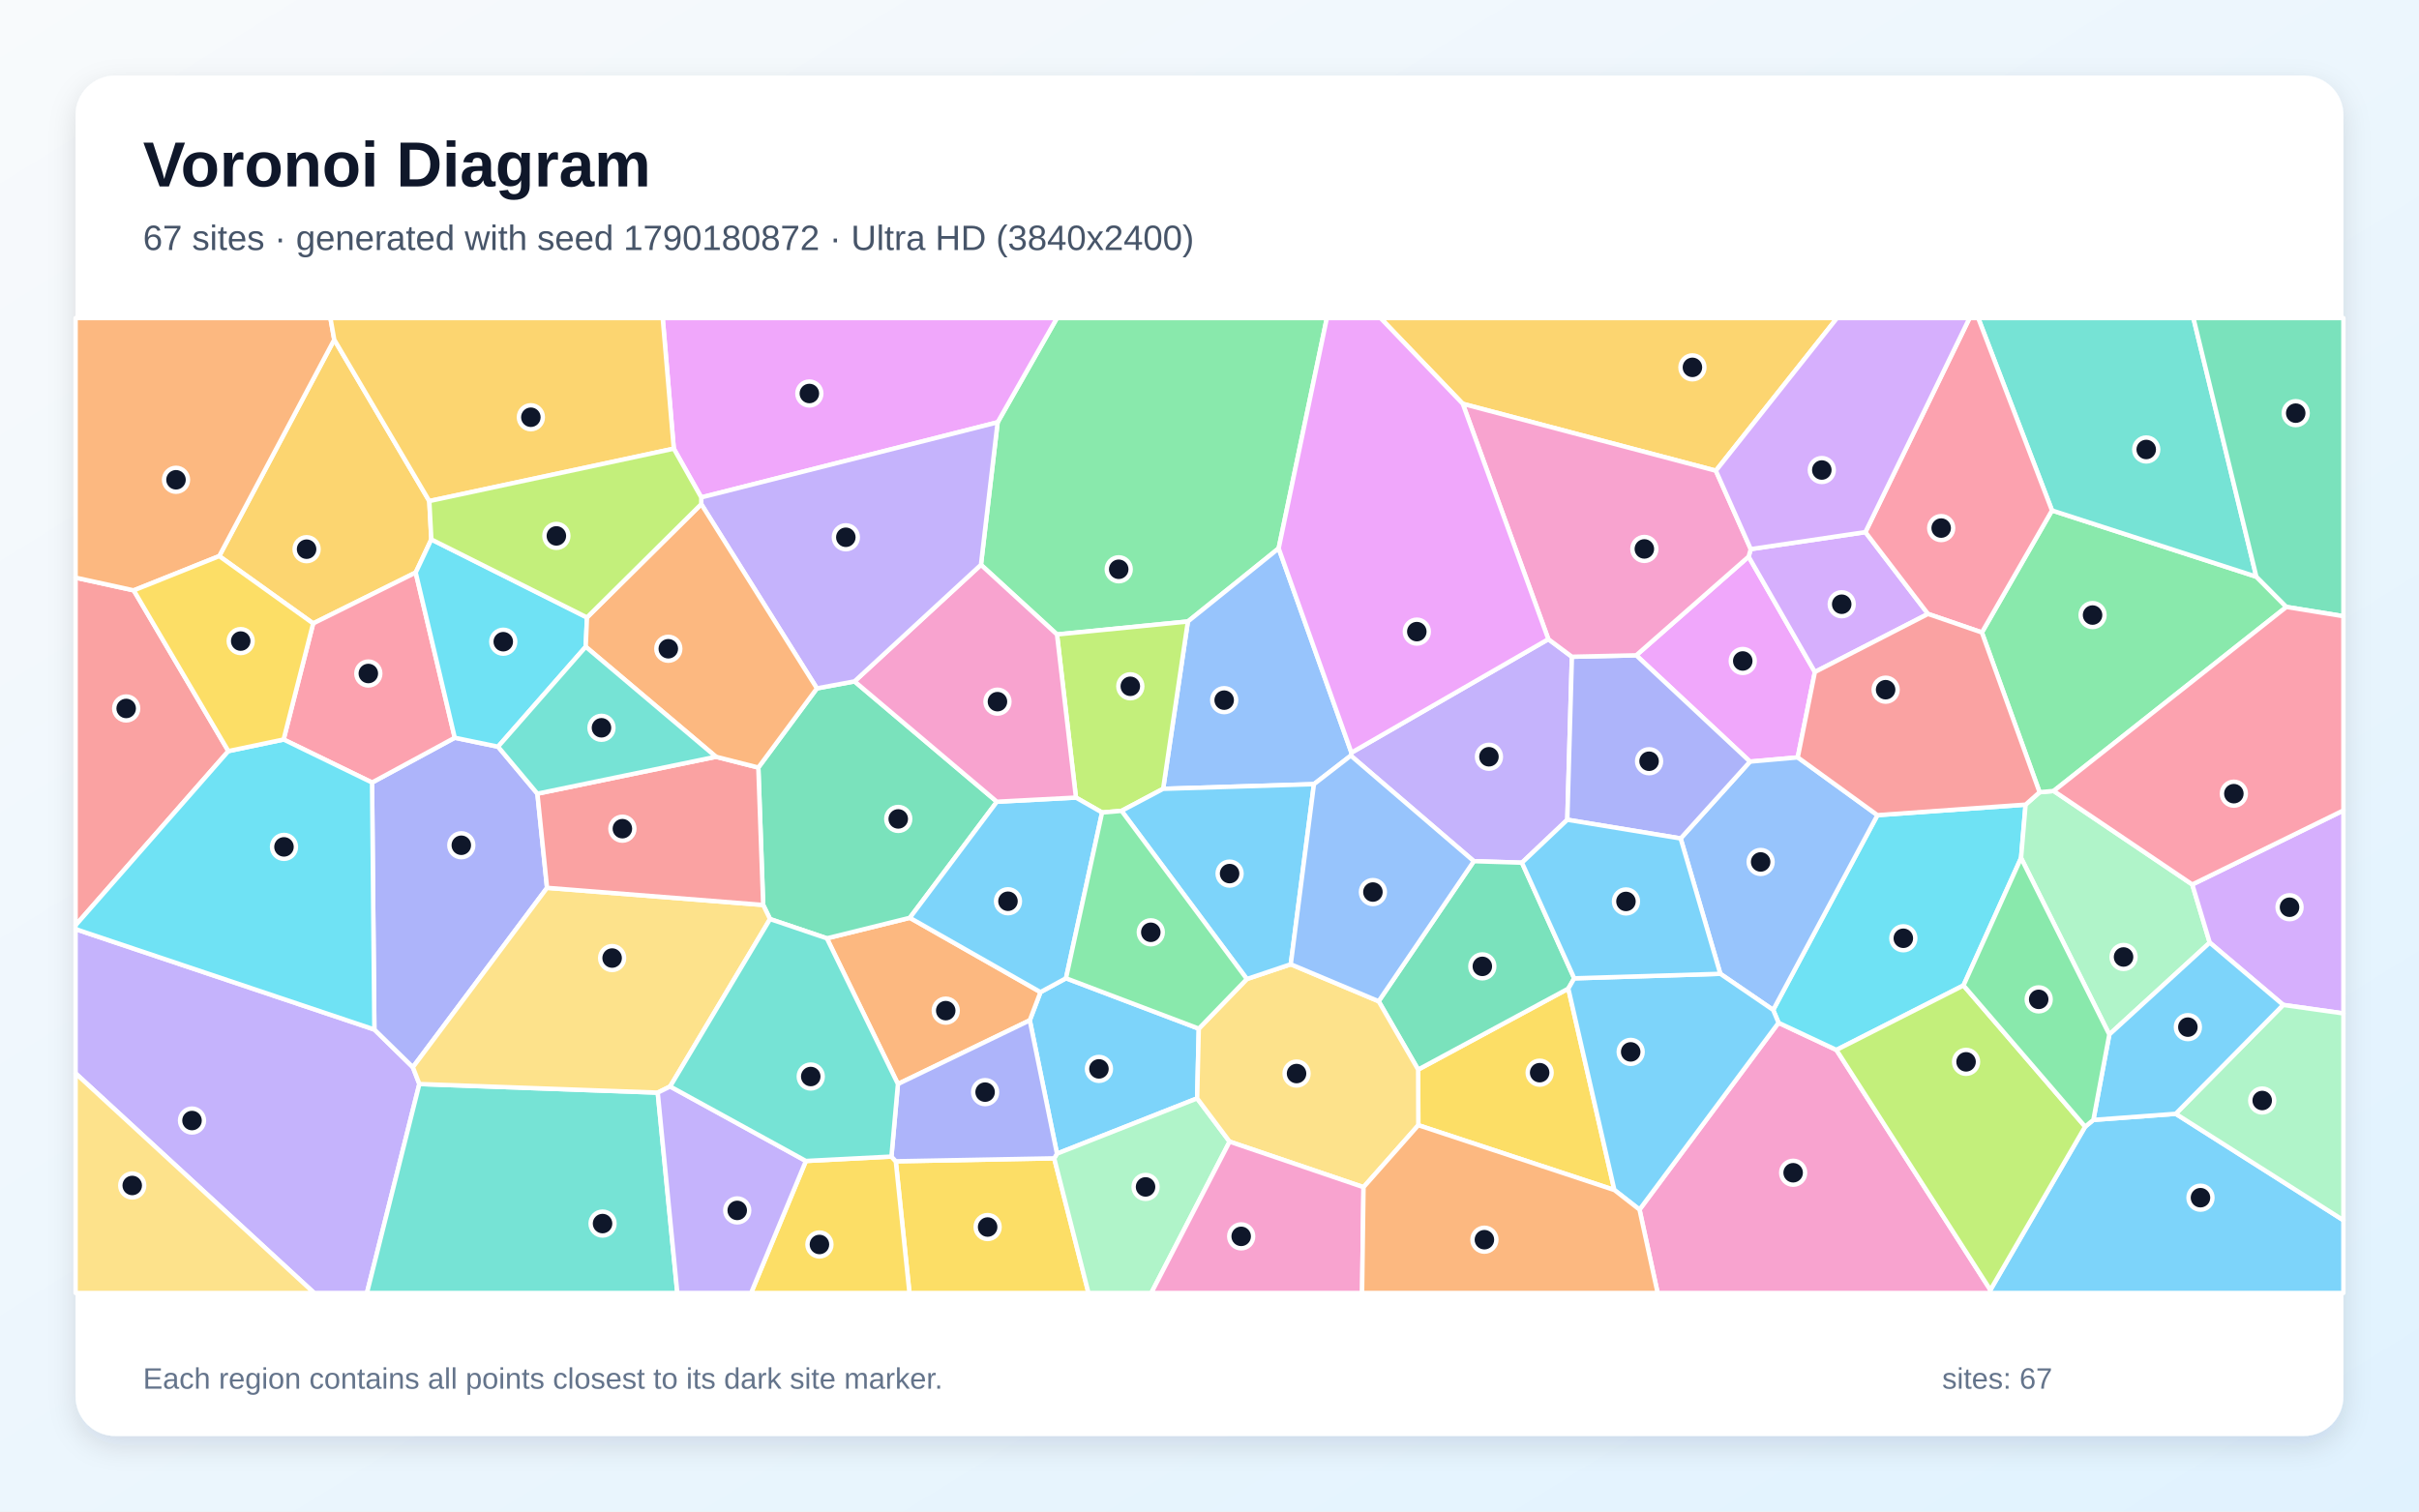
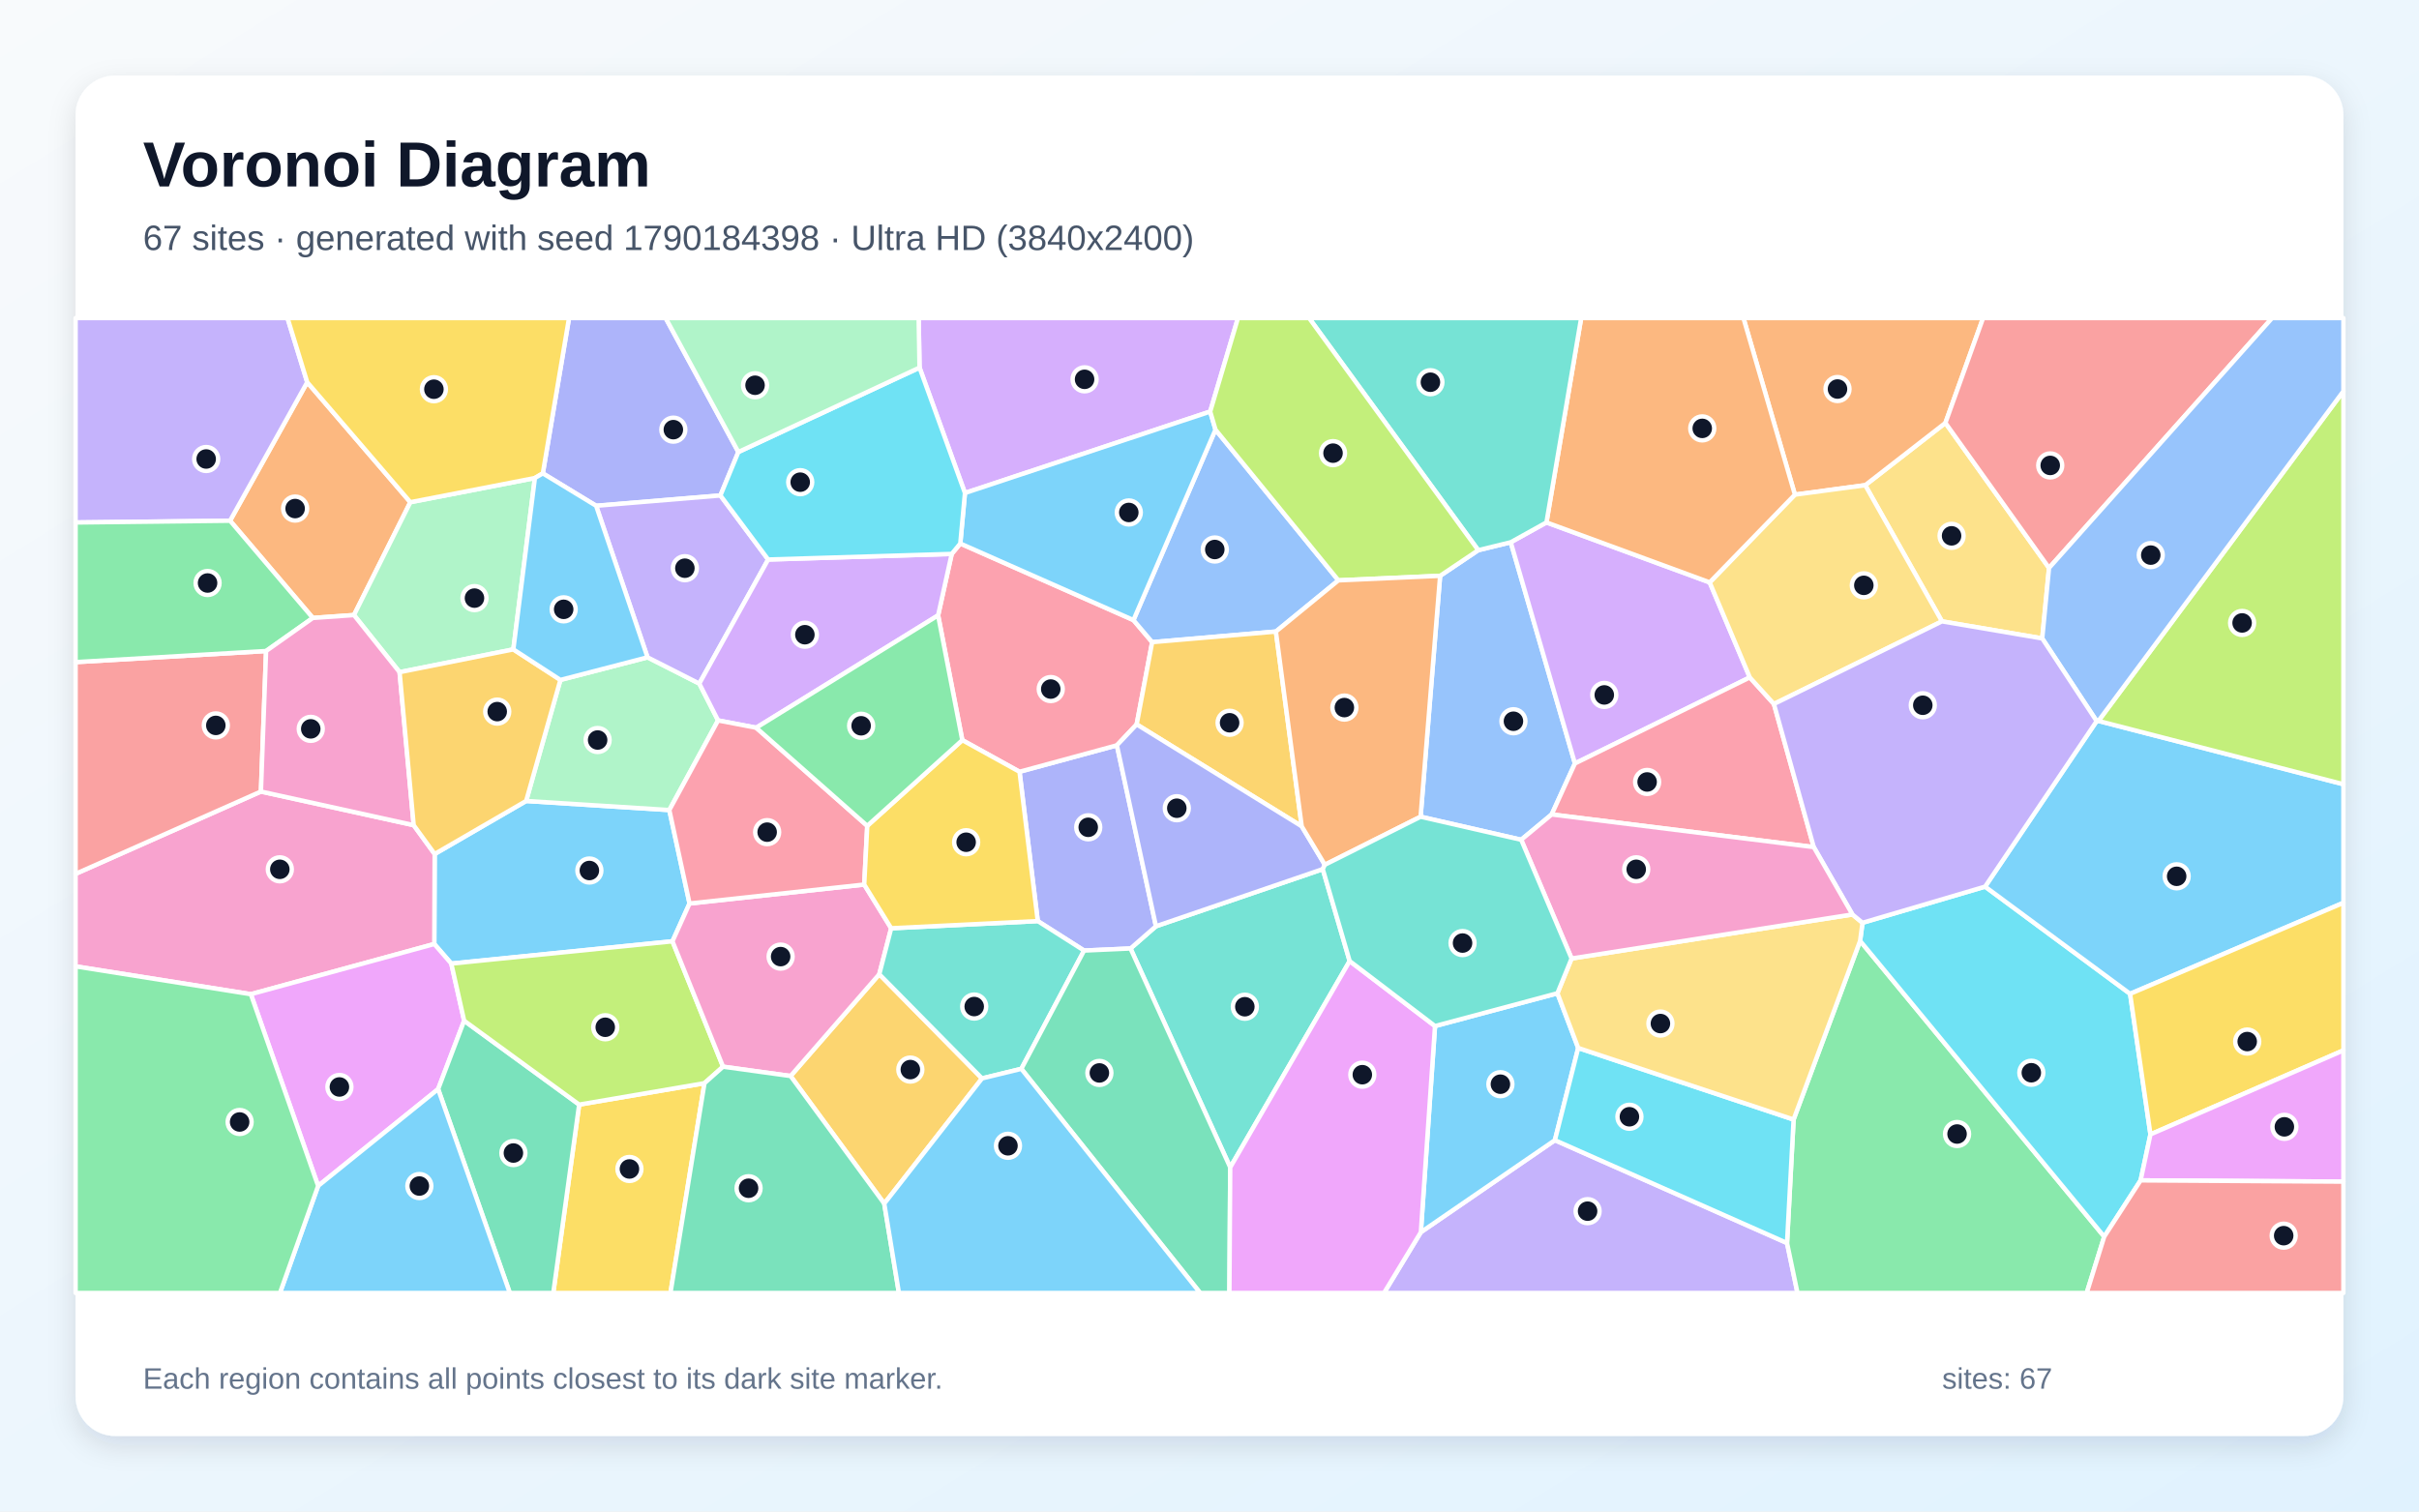
<svg xmlns="http://www.w3.org/2000/svg" width="3840" height="2400" viewBox="0 0 3840 2400" role="img" aria-labelledby="title description">
  <defs>
    <linearGradient id="background" x1="0" y1="0" x2="1" y2="1">
      <stop stop-color="#F8FAFC" />
      <stop offset="1" stop-color="#E0F2FE" />
    </linearGradient>
    <filter id="shadow" x="-5%" y="-5%" width="110%" height="110%">
      <feDropShadow dx="0" dy="15" stdDeviation="22" flood-color="#0F172A" flood-opacity=".12" />
    </filter>
  </defs>
  <rect width="3840" height="2400" fill="url(#background)" />
  <rect x="120" y="120" width="3600" height="2160" rx="63" fill="#FFFFFF" filter="url(#shadow)" />
  <g font-family="Arial, sans-serif">
    <text x="227" y="296" font-size="101" font-weight="700" fill="#0F172A">Voronoi Diagram</text>
-     <text x="227" y="397" font-size="56" fill="#475569">67 sites · generated with seed 1790180872 · Ultra HD (3840x2400)</text>
+     <text x="227" y="397" font-size="56" fill="#475569">67 sites · generated with seed 1790184398 · Ultra HD (3840x2400)</text>
  </g>
  <g stroke="#FFFFFF" stroke-width="7" stroke-linejoin="round">
-     <polygon points="1903.0,1633.3 1900.4,1744.0 1677.9,1831.8 1634.7,1620.1 1651.7,1575.3 1692.2,1553.3" fill="#38BDF8" fill-opacity="0.65" />
-     <polygon points="120.0,1704.3 120.0,1475.3 594.3,1634.7 655.4,1694.5 665.7,1721.2 582.5,2053.0 498.7,2053.0" fill="#A78BFA" fill-opacity="0.65" />
-     <polygon points="2602.6,1920.6 2823.3,1624.0 2915.2,1667.1 3159.6,2048.2 3159.3,2053.0 2631.4,2053.0" fill="#F472B6" fill-opacity="0.65" />
-     <polygon points="1425.4,1721.2 1312.6,1489.9 1444.3,1457.3 1651.7,1575.3 1634.7,1620.1" fill="#FB923C" fill-opacity="0.65" />
-     <polygon points="1422.0,1843.9 1673.5,1839.2 1727.9,2053.0 1443.7,2053.0" fill="#FACC15" fill-opacity="0.65" />
-     <polygon points="2029.8,870.7 1885.7,986.8 1677.9,1007.4 1557.2,896.8 1583.7,670.5 1677.8,505.0 2106.3,505.0" fill="#4ADE80" fill-opacity="0.65" />
-     <polygon points="665.7,1721.2 1044.1,1734.9 1075.2,2053.0 582.5,2053.0" fill="#2DD4BF" fill-opacity="0.65" />
-     <polygon points="2145.3,1195.1 2144.3,1199.8 2085.8,1245.1 1846.4,1252.5 1885.7,986.8 2029.8,870.7" fill="#60A5FA" fill-opacity="0.65" />
-     <polygon points="2775.8,883.8 2881.0,1067.0 2853.8,1202.6 2778.0,1209.3 2597.4,1040.5" fill="#E879F9" fill-opacity="0.65" />
-     <polygon points="1203.8,1218.7 1296.8,1093.0 1356.5,1081.9 1582.5,1273.0 1444.3,1457.3 1312.6,1489.9 1222.4,1459.3 1211.5,1436.9" fill="#34D399" fill-opacity="0.65" />
-     <polygon points="212.3,937.4 362.5,1192.6 120.0,1469.1 120.0,917.2" fill="#F87171" fill-opacity="0.65" />
-     <polygon points="590.6,1242.5 721.9,1171.4 790.6,1185.6 853.1,1260.2 868.4,1409.7 655.4,1694.5 594.3,1634.7" fill="#818CF8" fill-opacity="0.65" />
-     <polygon points="681.5,795.6 684.7,856.5 659.9,909.1 497.1,989.9 348.0,883.0 530.6,539.3" fill="#FBBF24" fill-opacity="0.65" />
-     <polygon points="1780.4,1287.5 1749.5,1290.1 1708.0,1266.4 1677.9,1007.4 1885.7,986.8 1846.4,1252.5" fill="#A3E635" fill-opacity="0.65" />
-     <polygon points="2779.2,871.9 2961.2,844.9 3060.6,974.8 2881.0,1067.0 2775.8,883.8" fill="#C084FC" fill-opacity="0.65" />
-     <polygon points="497.1,989.9 659.9,909.1 721.9,1171.4 590.6,1242.5 450.2,1174.2" fill="#FB7185" fill-opacity="0.65" />
-     <polygon points="3215.5,1277.6 3208.3,1362.3 3116.9,1564.7 2915.2,1667.1 2823.3,1624.0 2814.8,1603.6 2980.3,1294.3" fill="#22D3EE" fill-opacity="0.65" />
-     <polygon points="3480.1,1404.4 3507.8,1496.7 3348.4,1642.6 3208.3,1362.3 3215.5,1277.6 3237.7,1257.9 3260.1,1255.9" fill="#86EFAC" fill-opacity="0.65" />
-     <polygon points="1063.8,1725.1 1044.1,1734.9 665.7,1721.2 655.4,1694.5 868.4,1409.7 1211.5,1436.9 1222.4,1459.3" fill="#FCD34D" fill-opacity="0.65" />
-     <polygon points="1444.3,1457.3 1582.5,1273.0 1708.0,1266.4 1749.5,1290.1 1692.2,1553.3 1651.7,1575.3" fill="#38BDF8" fill-opacity="0.65" />
-     <polygon points="3159.6,2048.2 3310.0,1788.9 3323.1,1778.2 3453.8,1768.5 3720.0,1937.5 3720.0,2053.0 3159.3,2053.0" fill="#38BDF8" fill-opacity="0.65" />
-     <polygon points="2457.9,1014.9 2495.3,1042.8 2488.0,1301.6 2416.0,1369.8 2339.6,1367.4 2144.3,1199.8 2145.3,1195.1" fill="#A78BFA" fill-opacity="0.65" />
-     <polygon points="1557.2,896.8 1677.9,1007.4 1708.0,1266.4 1582.5,1273.0 1356.5,1081.9" fill="#F472B6" fill-opacity="0.65" />
-     <polygon points="530.6,539.3 348.0,883.0 212.3,937.4 120.0,917.2 120.0,505.0 524.5,505.0" fill="#FB923C" fill-opacity="0.65" />
-     <polygon points="2251.5,1786.6 2251.2,1698.3 2489.6,1569.7 2562.7,1889.5" fill="#FACC15" fill-opacity="0.65" />
-     <polygon points="3629.5,963.7 3260.1,1255.9 3237.7,1257.9 3146.1,1004.2 3257.4,810.5 3581.8,915.7" fill="#4ADE80" fill-opacity="0.65" />
-     <polygon points="3581.8,915.7 3257.4,810.5 3140.3,505.0 3481.9,505.0" fill="#2DD4BF" fill-opacity="0.65" />
-     <polygon points="2980.3,1294.3 2814.8,1603.6 2730.9,1546.2 2667.9,1331.3 2778.0,1209.3 2853.8,1202.6" fill="#60A5FA" fill-opacity="0.65" />
-     <polygon points="1583.7,670.5 1113.2,789.8 1069.6,712.4 1052.0,505.0 1677.8,505.0" fill="#E879F9" fill-opacity="0.65" />
-     <polygon points="2499.0,1553.4 2489.6,1569.7 2251.2,1698.3 2188.5,1589.8 2339.6,1367.4 2416.0,1369.8" fill="#34D399" fill-opacity="0.65" />
-     <polygon points="1136.5,1201.6 1203.8,1218.7 1211.5,1436.9 868.4,1409.7 853.1,1260.2" fill="#F87171" fill-opacity="0.65" />
-     <polygon points="2667.9,1331.3 2488.0,1301.6 2495.3,1042.8 2597.4,1040.5 2778.0,1209.3" fill="#818CF8" fill-opacity="0.65" />
-     <polygon points="2723.8,747.4 2322.1,641.2 2191.5,505.0 2916.1,505.0" fill="#FBBF24" fill-opacity="0.65" />
-     <polygon points="3310.0,1788.9 3159.6,2048.2 2915.2,1667.1 3116.9,1564.7" fill="#A3E635" fill-opacity="0.65" />
-     <polygon points="3624.4,1595.6 3507.8,1496.7 3480.1,1404.4 3720.0,1286.8 3720.0,1609.1" fill="#C084FC" fill-opacity="0.65" />
-     <polygon points="3257.4,810.5 3146.1,1004.2 3060.6,974.8 2961.2,844.9 3126.5,505.0 3140.3,505.0" fill="#FB7185" fill-opacity="0.65" />
-     <polygon points="931.8,980.4 929.8,1026.9 790.6,1185.6 721.9,1171.4 659.9,909.1 684.7,856.5" fill="#22D3EE" fill-opacity="0.65" />
-     <polygon points="1673.5,1839.2 1677.9,1831.8 1900.4,1744.0 1951.9,1812.7 1827.6,2053.0 1727.9,2053.0" fill="#86EFAC" fill-opacity="0.65" />
-     <polygon points="2164.5,1885.0 1951.9,1812.7 1900.4,1744.0 1903.0,1633.3 1979.3,1554.5 2049.0,1531.1 2188.5,1589.8 2251.2,1698.3 2251.5,1786.6" fill="#FCD34D" fill-opacity="0.65" />
-     <polygon points="2562.7,1889.5 2489.6,1569.7 2499.0,1553.4 2730.9,1546.2 2814.8,1603.6 2823.3,1624.0 2602.6,1920.6" fill="#38BDF8" fill-opacity="0.65" />
-     <polygon points="1780.4,1287.5 1846.4,1252.5 2085.8,1245.1 2049.0,1531.1 1979.3,1554.5" fill="#38BDF8" fill-opacity="0.65" />
-     <polygon points="1113.2,800.5 1113.2,789.8 1583.7,670.5 1557.2,896.8 1356.5,1081.9 1296.8,1093.0" fill="#A78BFA" fill-opacity="0.65" />
-     <polygon points="2322.1,641.2 2723.8,747.4 2779.2,871.9 2775.8,883.8 2597.4,1040.5 2495.3,1042.8 2457.9,1014.9" fill="#F472B6" fill-opacity="0.65" />
-     <polygon points="929.8,1026.9 931.8,980.4 1113.2,800.5 1296.8,1093.0 1203.8,1218.7 1136.5,1201.6" fill="#FB923C" fill-opacity="0.65" />
-     <polygon points="1279.3,1843.4 1415.1,1836.4 1422.0,1843.9 1443.7,2053.0 1192.3,2053.0" fill="#FACC15" fill-opacity="0.65" />
-     <polygon points="1749.5,1290.1 1780.4,1287.5 1979.3,1554.5 1903.0,1633.3 1692.2,1553.3" fill="#4ADE80" fill-opacity="0.65" />
-     <polygon points="929.8,1026.9 1136.5,1201.6 853.1,1260.2 790.6,1185.6" fill="#2DD4BF" fill-opacity="0.65" />
-     <polygon points="2339.6,1367.4 2188.5,1589.8 2049.0,1531.1 2085.8,1245.1 2144.3,1199.8" fill="#60A5FA" fill-opacity="0.65" />
-     <polygon points="2322.1,641.2 2457.9,1014.9 2145.3,1195.1 2029.8,870.7 2106.3,505.0 2191.5,505.0" fill="#E879F9" fill-opacity="0.65" />
-     <polygon points="3629.5,963.7 3581.8,915.7 3481.9,505.0 3720.0,505.0 3720.0,978.4" fill="#34D399" fill-opacity="0.65" />
-     <polygon points="3146.1,1004.2 3237.7,1257.9 3215.5,1277.6 2980.3,1294.3 2853.8,1202.6 2881.0,1067.0 3060.6,974.8" fill="#F87171" fill-opacity="0.65" />
-     <polygon points="1673.5,1839.2 1422.0,1843.9 1415.1,1836.4 1425.4,1721.2 1634.7,1620.1 1677.9,1831.8" fill="#818CF8" fill-opacity="0.65" />
-     <polygon points="1069.6,712.4 681.5,795.6 530.6,539.3 524.5,505.0 1052.0,505.0" fill="#FBBF24" fill-opacity="0.65" />
-     <polygon points="1069.6,712.4 1113.2,789.8 1113.2,800.5 931.8,980.4 684.7,856.5 681.5,795.6" fill="#A3E635" fill-opacity="0.65" />
-     <polygon points="2961.2,844.9 2779.2,871.9 2723.8,747.4 2916.1,505.0 3126.5,505.0" fill="#C084FC" fill-opacity="0.65" />
-     <polygon points="3480.1,1404.4 3260.1,1255.9 3629.5,963.7 3720.0,978.4 3720.0,1286.8" fill="#FB7185" fill-opacity="0.65" />
-     <polygon points="362.5,1192.6 450.2,1174.2 590.6,1242.5 594.3,1634.7 120.0,1475.3 120.0,1469.1" fill="#22D3EE" fill-opacity="0.65" />
-     <polygon points="3453.8,1768.5 3624.4,1595.6 3720.0,1609.1 3720.0,1937.5" fill="#86EFAC" fill-opacity="0.65" />
-     <polygon points="120.0,1704.3 498.7,2053.0 120.0,2053.0" fill="#FCD34D" fill-opacity="0.65" />
-     <polygon points="3453.8,1768.5 3323.1,1778.2 3348.4,1642.6 3507.8,1496.7 3624.4,1595.6" fill="#38BDF8" fill-opacity="0.65" />
-     <polygon points="2499.0,1553.4 2416.0,1369.8 2488.0,1301.6 2667.9,1331.3 2730.9,1546.2" fill="#38BDF8" fill-opacity="0.65" />
-     <polygon points="1044.1,1734.9 1063.8,1725.1 1279.3,1843.4 1192.3,2053.0 1075.2,2053.0" fill="#A78BFA" fill-opacity="0.65" />
-     <polygon points="1951.9,1812.7 2164.5,1885.0 2162.2,2053.0 1827.6,2053.0" fill="#F472B6" fill-opacity="0.65" />
-     <polygon points="2164.5,1885.0 2251.5,1786.6 2562.7,1889.5 2602.6,1920.6 2631.4,2053.0 2162.2,2053.0" fill="#FB923C" fill-opacity="0.65" />
-     <polygon points="348.0,883.0 497.1,989.9 450.2,1174.2 362.5,1192.6 212.3,937.4" fill="#FACC15" fill-opacity="0.65" />
-     <polygon points="3323.1,1778.2 3310.0,1788.9 3116.9,1564.7 3208.3,1362.3 3348.4,1642.6" fill="#4ADE80" fill-opacity="0.65" />
-     <polygon points="1415.1,1836.4 1279.3,1843.4 1063.8,1725.1 1222.4,1459.3 1312.6,1489.9 1425.4,1721.2" fill="#2DD4BF" fill-opacity="0.65" />
+     <polygon points="835.2,1271.8 1062.5,1286.2 1094.6,1434.6 1067.5,1494.6 716.4,1530.0 689.4,1498.9 690.0,1356.0" fill="#38BDF8" fill-opacity="0.65" />
+     <polygon points="2255.5,1956.5 2468.3,1810.4 2836.8,1973.7 2853.4,2053.0 2197.0,2053.0" fill="#A78BFA" fill-opacity="0.65" />
+     <polygon points="398.2,1578.6 120.0,1534.4 120.0,1387.5 414.2,1256.8 656.7,1310.2 690.0,1356.0 689.4,1498.9" fill="#F472B6" fill-opacity="0.65" />
+     <polygon points="651.4,797.4 561.9,976.6 496.6,981.2 365.2,826.8 487.7,606.9" fill="#FB923C" fill-opacity="0.65" />
+     <polygon points="919.4,1753.9 1118.3,1719.9 1064.3,2053.0 878.3,2053.0" fill="#FACC15" fill-opacity="0.65" />
+     <polygon points="2836.8,1973.7 2847.2,1777.6 2952.8,1493.9 3340.3,1963.6 3312.5,2053.0 2853.4,2053.0" fill="#4ADE80" fill-opacity="0.65" />
+     <polygon points="2142.5,1526.0 1952.9,1853.6 1794.6,1506.0 1835.0,1470.7 2099.8,1380.0" fill="#2DD4BF" fill-opacity="0.65" />
+     <polygon points="2255.1,1296.8 2286.1,914.3 2346.6,873.6 2398.2,861.0 2500.1,1212.2 2463.2,1293.2 2414.8,1333.4" fill="#60A5FA" fill-opacity="0.65" />
+     <polygon points="398.2,1578.6 689.4,1498.9 716.4,1530.0 736.8,1620.7 695.5,1729.3 505.0,1883.0" fill="#E879F9" fill-opacity="0.65" />
+     <polygon points="695.5,1729.3 736.8,1620.7 919.4,1753.9 878.3,2053.0 809.3,2053.0" fill="#34D399" fill-opacity="0.65" />
+     <polygon points="414.2,1256.8 120.0,1387.5 120.0,1051.3 422.4,1033.7" fill="#F87171" fill-opacity="0.65" />
+     <polygon points="1720.9,1509.3 1647.4,1462.5 1618.4,1225.4 1773.0,1183.4 1835.0,1470.7 1794.6,1506.0" fill="#818CF8" fill-opacity="0.65" />
+     <polygon points="1403.7,1911.1 1255.0,1708.5 1395.8,1546.9 1558.9,1712.3" fill="#FBBF24" fill-opacity="0.65" />
+     <polygon points="1147.8,1693.7 1118.3,1719.9 919.4,1753.9 736.8,1620.7 716.4,1530.0 1067.5,1494.6" fill="#A3E635" fill-opacity="0.65" />
+     <polygon points="1921.1,653.5 1531.8,782.8 1459.7,583.7 1458.3,505.0 1965.2,505.0" fill="#C084FC" fill-opacity="0.65" />
+     <polygon points="1527.6,1175.2 1489.2,977.1 1510.8,879.5 1524.4,863.0 1799.3,984.6 1829.0,1019.6 1804.4,1150.2 1773.0,1183.4 1618.4,1225.4" fill="#FB7185" fill-opacity="0.65" />
+     <polygon points="3398.1,1874.2 3340.3,1963.6 2952.8,1493.9 2956.6,1465.2 3151.2,1407.8 3381.4,1578.0 3413.7,1801.2" fill="#22D3EE" fill-opacity="0.65" />
+     <polygon points="889.6,1079.6 1027.9,1043.7 1110.1,1085.4 1139.9,1143.9 1062.5,1286.2 835.2,1271.8" fill="#86EFAC" fill-opacity="0.65" />
+     <polygon points="3252.7,901.8 3241.9,1013.7 3082.7,986.6 2960.9,770.4 3088.2,671.5" fill="#FCD34D" fill-opacity="0.65" />
+     <polygon points="2278.0,1629.2 2472.3,1577.1 2505.3,1664.0 2468.3,1810.4 2255.5,1956.5" fill="#38BDF8" fill-opacity="0.65" />
+     <polygon points="3381.4,1578.0 3151.2,1407.8 3328.3,1145.0 3331.1,1144.7 3720.0,1245.2 3720.0,1433.5" fill="#38BDF8" fill-opacity="0.65" />
+     <polygon points="487.7,606.9 365.2,826.8 120.0,829.6 120.0,505.0 456.4,505.0" fill="#A78BFA" fill-opacity="0.65" />
+     <polygon points="1371.9,1404.5 1414.7,1473.9 1395.8,1546.9 1255.0,1708.5 1147.8,1693.7 1067.5,1494.6 1094.6,1434.6" fill="#F472B6" fill-opacity="0.65" />
+     <polygon points="3088.2,671.5 2960.9,770.4 2849.3,785.4 2767.6,505.0 3148.0,505.0" fill="#FB923C" fill-opacity="0.65" />
+     <polygon points="3413.7,1801.2 3381.4,1578.0 3720.0,1433.5 3720.0,1667.8" fill="#FACC15" fill-opacity="0.65" />
+     <polygon points="365.2,826.8 496.6,981.2 422.4,1033.7 120.0,1051.3 120.0,829.6" fill="#4ADE80" fill-opacity="0.65" />
+     <polygon points="1621.3,1697.1 1558.9,1712.3 1395.8,1546.9 1414.7,1473.9 1647.4,1462.5 1720.9,1509.3" fill="#2DD4BF" fill-opacity="0.65" />
+     <polygon points="2124.6,921.5 2025.4,1002.8 1829.0,1019.6 1799.3,984.6 1929.5,682.2" fill="#60A5FA" fill-opacity="0.65" />
+     <polygon points="3398.1,1874.2 3413.7,1801.2 3720.0,1667.8 3720.0,1876.2" fill="#E879F9" fill-opacity="0.65" />
+     <polygon points="1621.3,1697.1 1720.9,1509.3 1794.6,1506.0 1952.9,1853.6 1951.6,2053.0 1905.2,2053.0" fill="#34D399" fill-opacity="0.65" />
+     <polygon points="3252.7,901.8 3088.2,671.5 3148.0,505.0 3606.8,505.0" fill="#F87171" fill-opacity="0.65" />
+     <polygon points="1172.1,717.7 1143.6,786.7 946.3,803.1 861.7,751.6 903.3,505.0 1056.7,505.0" fill="#818CF8" fill-opacity="0.65" />
+     <polygon points="2066.4,1312.0 1804.4,1150.2 1829.0,1019.6 2025.4,1002.8" fill="#FBBF24" fill-opacity="0.65" />
+     <polygon points="3331.1,1144.7 3720.0,621.1 3720.0,1245.2" fill="#A3E635" fill-opacity="0.65" />
+     <polygon points="2454.9,829.5 2714.0,924.7 2777.7,1075.6 2500.1,1212.2 2398.2,861.0" fill="#C084FC" fill-opacity="0.65" />
+     <polygon points="2777.7,1075.6 2816.0,1117.8 2879.2,1345.0 2463.2,1293.2 2500.1,1212.2" fill="#FB7185" fill-opacity="0.65" />
+     <polygon points="2505.3,1664.0 2847.2,1777.6 2836.8,1973.7 2468.3,1810.4" fill="#22D3EE" fill-opacity="0.65" />
+     <polygon points="849.1,759.0 814.9,1031.1 634.3,1067.3 561.9,976.6 651.4,797.4" fill="#86EFAC" fill-opacity="0.65" />
+     <polygon points="2816.0,1117.8 2777.7,1075.6 2714.0,924.7 2849.3,785.4 2960.9,770.4 3082.7,986.6" fill="#FCD34D" fill-opacity="0.65" />
+     <polygon points="505.0,1883.0 695.5,1729.3 809.3,2053.0 444.4,2053.0" fill="#38BDF8" fill-opacity="0.65" />
+     <polygon points="1929.5,682.2 1799.3,984.6 1524.4,863.0 1531.8,782.8 1921.1,653.5" fill="#38BDF8" fill-opacity="0.65" />
+     <polygon points="946.3,803.1 1143.6,786.7 1219.4,888.4 1110.1,1085.4 1027.9,1043.7" fill="#A78BFA" fill-opacity="0.65" />
+     <polygon points="656.7,1310.2 414.2,1256.8 422.4,1033.7 496.6,981.2 561.9,976.6 634.3,1067.3" fill="#F472B6" fill-opacity="0.65" />
+     <polygon points="2849.3,785.4 2714.0,924.7 2454.9,829.5 2510.0,505.0 2767.6,505.0" fill="#FB923C" fill-opacity="0.65" />
+     <polygon points="861.7,751.6 849.1,759.0 651.4,797.4 487.7,606.9 456.4,505.0 903.3,505.0" fill="#FACC15" fill-opacity="0.65" />
+     <polygon points="120.0,1534.4 398.2,1578.6 505.0,1883.0 444.4,2053.0 120.0,2053.0" fill="#4ADE80" fill-opacity="0.65" />
+     <polygon points="2454.9,829.5 2398.2,861.0 2346.6,873.6 2078.1,505.0 2510.0,505.0" fill="#2DD4BF" fill-opacity="0.65" />
+     <polygon points="3331.1,1144.7 3328.3,1145.0 3241.9,1013.7 3252.7,901.8 3606.8,505.0 3720.0,505.0 3720.0,621.1" fill="#60A5FA" fill-opacity="0.65" />
+     <polygon points="1952.9,1853.6 2142.5,1526.0 2278.0,1629.2 2255.5,1956.5 2197.0,2053.0 1951.6,2053.0" fill="#E879F9" fill-opacity="0.65" />
+     <polygon points="1118.3,1719.9 1147.8,1693.7 1255.0,1708.5 1403.7,1911.1 1427.0,2053.0 1064.3,2053.0" fill="#34D399" fill-opacity="0.65" />
+     <polygon points="3340.3,1963.6 3398.1,1874.2 3720.0,1876.2 3720.0,2053.0 3312.5,2053.0" fill="#F87171" fill-opacity="0.65" />
+     <polygon points="1804.4,1150.2 2066.4,1312.0 2103.1,1373.1 2099.8,1380.0 1835.0,1470.7 1773.0,1183.4" fill="#818CF8" fill-opacity="0.65" />
+     <polygon points="634.3,1067.3 814.9,1031.1 889.6,1079.6 835.2,1271.8 690.0,1356.0 656.7,1310.2" fill="#FBBF24" fill-opacity="0.65" />
+     <polygon points="2346.6,873.6 2286.1,914.3 2124.6,921.5 1929.5,682.2 1921.1,653.5 1965.2,505.0 2078.1,505.0" fill="#A3E635" fill-opacity="0.65" />
+     <polygon points="1219.4,888.4 1510.8,879.5 1489.2,977.1 1200.4,1155.5 1139.9,1143.9 1110.1,1085.4" fill="#C084FC" fill-opacity="0.65" />
+     <polygon points="1139.9,1143.9 1200.4,1155.5 1376.7,1311.3 1371.9,1404.5 1094.6,1434.6 1062.5,1286.2" fill="#FB7185" fill-opacity="0.65" />
+     <polygon points="1459.7,583.7 1531.8,782.8 1524.4,863.0 1510.8,879.5 1219.4,888.4 1143.6,786.7 1172.1,717.7" fill="#22D3EE" fill-opacity="0.65" />
+     <polygon points="1459.7,583.7 1172.1,717.7 1056.7,505.0 1458.3,505.0" fill="#86EFAC" fill-opacity="0.65" />
+     <polygon points="2505.3,1664.0 2472.3,1577.1 2494.8,1521.9 2940.6,1452.0 2956.6,1465.2 2952.8,1493.9 2847.2,1777.6" fill="#FCD34D" fill-opacity="0.65" />
+     <polygon points="1403.7,1911.1 1558.9,1712.3 1621.3,1697.1 1905.2,2053.0 1427.0,2053.0" fill="#38BDF8" fill-opacity="0.65" />
+     <polygon points="814.9,1031.1 849.1,759.0 861.7,751.6 946.3,803.1 1027.9,1043.7 889.6,1079.6" fill="#38BDF8" fill-opacity="0.65" />
+     <polygon points="3328.3,1145.0 3151.2,1407.8 2956.6,1465.2 2940.6,1452.0 2879.2,1345.0 2816.0,1117.8 3082.7,986.6 3241.9,1013.7" fill="#A78BFA" fill-opacity="0.65" />
+     <polygon points="2879.2,1345.0 2940.6,1452.0 2494.8,1521.9 2414.8,1333.4 2463.2,1293.2" fill="#F472B6" fill-opacity="0.65" />
+     <polygon points="2103.1,1373.1 2066.4,1312.0 2025.4,1002.8 2124.6,921.5 2286.1,914.3 2255.1,1296.8" fill="#FB923C" fill-opacity="0.65" />
+     <polygon points="1414.7,1473.9 1371.9,1404.5 1376.7,1311.3 1527.6,1175.2 1618.4,1225.4 1647.4,1462.5" fill="#FACC15" fill-opacity="0.65" />
+     <polygon points="1376.7,1311.3 1200.4,1155.5 1489.2,977.1 1527.6,1175.2" fill="#4ADE80" fill-opacity="0.65" />
+     <polygon points="2494.8,1521.9 2472.3,1577.1 2278.0,1629.2 2142.5,1526.0 2099.8,1380.0 2103.1,1373.1 2255.1,1296.8 2414.8,1333.4" fill="#2DD4BF" fill-opacity="0.65" />
  </g>
  <g>
-     <circle cx="1744.5" cy="1697.2" r="19" fill="#0F172A" stroke="#FFFFFF" stroke-width="7" />
-     <circle cx="304.8" cy="1779.2" r="19" fill="#0F172A" stroke="#FFFFFF" stroke-width="7" />
-     <circle cx="2846.5" cy="1862.1" r="19" fill="#0F172A" stroke="#FFFFFF" stroke-width="7" />
-     <circle cx="1501.3" cy="1604.7" r="19" fill="#0F172A" stroke="#FFFFFF" stroke-width="7" />
-     <circle cx="1567.8" cy="1948.3" r="19" fill="#0F172A" stroke="#FFFFFF" stroke-width="7" />
-     <circle cx="1775.9" cy="903.9" r="19" fill="#0F172A" stroke="#FFFFFF" stroke-width="7" />
-     <circle cx="956.5" cy="1942.8" r="19" fill="#0F172A" stroke="#FFFFFF" stroke-width="7" />
-     <circle cx="1943.3" cy="1111.7" r="19" fill="#0F172A" stroke="#FFFFFF" stroke-width="7" />
-     <circle cx="2766.5" cy="1049.5" r="19" fill="#0F172A" stroke="#FFFFFF" stroke-width="7" />
-     <circle cx="1425.9" cy="1300.3" r="19" fill="#0F172A" stroke="#FFFFFF" stroke-width="7" />
-     <circle cx="200.3" cy="1124.9" r="19" fill="#0F172A" stroke="#FFFFFF" stroke-width="7" />
-     <circle cx="732.3" cy="1342.1" r="19" fill="#0F172A" stroke="#FFFFFF" stroke-width="7" />
-     <circle cx="486.7" cy="872.0" r="19" fill="#0F172A" stroke="#FFFFFF" stroke-width="7" />
-     <circle cx="1794.3" cy="1089.7" r="19" fill="#0F172A" stroke="#FFFFFF" stroke-width="7" />
-     <circle cx="2923.6" cy="959.4" r="19" fill="#0F172A" stroke="#FFFFFF" stroke-width="7" />
-     <circle cx="584.7" cy="1069.4" r="19" fill="#0F172A" stroke="#FFFFFF" stroke-width="7" />
-     <circle cx="3021.4" cy="1489.8" r="19" fill="#0F172A" stroke="#FFFFFF" stroke-width="7" />
-     <circle cx="3371.0" cy="1519.5" r="19" fill="#0F172A" stroke="#FFFFFF" stroke-width="7" />
-     <circle cx="971.7" cy="1521.2" r="19" fill="#0F172A" stroke="#FFFFFF" stroke-width="7" />
-     <circle cx="1600.1" cy="1431.0" r="19" fill="#0F172A" stroke="#FFFFFF" stroke-width="7" />
-     <circle cx="3493.1" cy="1901.7" r="19" fill="#0F172A" stroke="#FFFFFF" stroke-width="7" />
-     <circle cx="2363.6" cy="1201.6" r="19" fill="#0F172A" stroke="#FFFFFF" stroke-width="7" />
-     <circle cx="1583.4" cy="1114.1" r="19" fill="#0F172A" stroke="#FFFFFF" stroke-width="7" />
-     <circle cx="279.4" cy="761.8" r="19" fill="#0F172A" stroke="#FFFFFF" stroke-width="7" />
-     <circle cx="2444.1" cy="1703.2" r="19" fill="#0F172A" stroke="#FFFFFF" stroke-width="7" />
-     <circle cx="3321.8" cy="976.6" r="19" fill="#0F172A" stroke="#FFFFFF" stroke-width="7" />
-     <circle cx="3407.0" cy="713.7" r="19" fill="#0F172A" stroke="#FFFFFF" stroke-width="7" />
-     <circle cx="2794.9" cy="1368.6" r="19" fill="#0F172A" stroke="#FFFFFF" stroke-width="7" />
-     <circle cx="1284.8" cy="624.8" r="19" fill="#0F172A" stroke="#FFFFFF" stroke-width="7" />
-     <circle cx="2353.1" cy="1534.4" r="19" fill="#0F172A" stroke="#FFFFFF" stroke-width="7" />
-     <circle cx="988.0" cy="1315.8" r="19" fill="#0F172A" stroke="#FFFFFF" stroke-width="7" />
-     <circle cx="2617.8" cy="1208.7" r="19" fill="#0F172A" stroke="#FFFFFF" stroke-width="7" />
-     <circle cx="2686.6" cy="583.3" r="19" fill="#0F172A" stroke="#FFFFFF" stroke-width="7" />
-     <circle cx="3121.0" cy="1686.0" r="19" fill="#0F172A" stroke="#FFFFFF" stroke-width="7" />
-     <circle cx="3634.5" cy="1440.5" r="19" fill="#0F172A" stroke="#FFFFFF" stroke-width="7" />
-     <circle cx="3081.5" cy="838.5" r="19" fill="#0F172A" stroke="#FFFFFF" stroke-width="7" />
-     <circle cx="798.9" cy="1018.9" r="19" fill="#0F172A" stroke="#FFFFFF" stroke-width="7" />
-     <circle cx="1818.5" cy="1884.6" r="19" fill="#0F172A" stroke="#FFFFFF" stroke-width="7" />
-     <circle cx="2058.2" cy="1704.6" r="19" fill="#0F172A" stroke="#FFFFFF" stroke-width="7" />
-     <circle cx="2588.6" cy="1670.2" r="19" fill="#0F172A" stroke="#FFFFFF" stroke-width="7" />
-     <circle cx="1951.9" cy="1387.1" r="19" fill="#0F172A" stroke="#FFFFFF" stroke-width="7" />
-     <circle cx="1342.7" cy="853.1" r="19" fill="#0F172A" stroke="#FFFFFF" stroke-width="7" />
-     <circle cx="2610.3" cy="871.6" r="19" fill="#0F172A" stroke="#FFFFFF" stroke-width="7" />
-     <circle cx="1060.9" cy="1030.1" r="19" fill="#0F172A" stroke="#FFFFFF" stroke-width="7" />
-     <circle cx="1300.8" cy="1976.0" r="19" fill="#0F172A" stroke="#FFFFFF" stroke-width="7" />
-     <circle cx="1826.8" cy="1480.3" r="19" fill="#0F172A" stroke="#FFFFFF" stroke-width="7" />
-     <circle cx="954.8" cy="1155.6" r="19" fill="#0F172A" stroke="#FFFFFF" stroke-width="7" />
-     <circle cx="2179.4" cy="1416.4" r="19" fill="#0F172A" stroke="#FFFFFF" stroke-width="7" />
-     <circle cx="2249.1" cy="1002.9" r="19" fill="#0F172A" stroke="#FFFFFF" stroke-width="7" />
-     <circle cx="3644.3" cy="656.0" r="19" fill="#0F172A" stroke="#FFFFFF" stroke-width="7" />
-     <circle cx="2993.3" cy="1095.1" r="19" fill="#0F172A" stroke="#FFFFFF" stroke-width="7" />
-     <circle cx="1563.8" cy="1734.1" r="19" fill="#0F172A" stroke="#FFFFFF" stroke-width="7" />
-     <circle cx="842.7" cy="662.5" r="19" fill="#0F172A" stroke="#FFFFFF" stroke-width="7" />
-     <circle cx="883.2" cy="850.9" r="19" fill="#0F172A" stroke="#FFFFFF" stroke-width="7" />
-     <circle cx="2892.0" cy="746.3" r="19" fill="#0F172A" stroke="#FFFFFF" stroke-width="7" />
-     <circle cx="3546.1" cy="1260.2" r="19" fill="#0F172A" stroke="#FFFFFF" stroke-width="7" />
-     <circle cx="450.8" cy="1344.7" r="19" fill="#0F172A" stroke="#FFFFFF" stroke-width="7" />
-     <circle cx="3591.1" cy="1747.4" r="19" fill="#0F172A" stroke="#FFFFFF" stroke-width="7" />
-     <circle cx="209.9" cy="1882.3" r="19" fill="#0F172A" stroke="#FFFFFF" stroke-width="7" />
-     <circle cx="3473.1" cy="1630.9" r="19" fill="#0F172A" stroke="#FFFFFF" stroke-width="7" />
-     <circle cx="2581.1" cy="1431.3" r="19" fill="#0F172A" stroke="#FFFFFF" stroke-width="7" />
-     <circle cx="1170.3" cy="1921.9" r="19" fill="#0F172A" stroke="#FFFFFF" stroke-width="7" />
-     <circle cx="1970.3" cy="1963.1" r="19" fill="#0F172A" stroke="#FFFFFF" stroke-width="7" />
-     <circle cx="2356.4" cy="1968.4" r="19" fill="#0F172A" stroke="#FFFFFF" stroke-width="7" />
-     <circle cx="382.1" cy="1017.9" r="19" fill="#0F172A" stroke="#FFFFFF" stroke-width="7" />
-     <circle cx="3236.3" cy="1586.8" r="19" fill="#0F172A" stroke="#FFFFFF" stroke-width="7" />
-     <circle cx="1287.0" cy="1709.3" r="19" fill="#0F172A" stroke="#FFFFFF" stroke-width="7" />
+     <circle cx="935.6" cy="1382.2" r="19" fill="#0F172A" stroke="#FFFFFF" stroke-width="7" />
+     <circle cx="2520.2" cy="1923.1" r="19" fill="#0F172A" stroke="#FFFFFF" stroke-width="7" />
+     <circle cx="444.2" cy="1380.3" r="19" fill="#0F172A" stroke="#FFFFFF" stroke-width="7" />
+     <circle cx="468.5" cy="807.5" r="19" fill="#0F172A" stroke="#FFFFFF" stroke-width="7" />
+     <circle cx="999.2" cy="1856.1" r="19" fill="#0F172A" stroke="#FFFFFF" stroke-width="7" />
+     <circle cx="3106.7" cy="1800.6" r="19" fill="#0F172A" stroke="#FFFFFF" stroke-width="7" />
+     <circle cx="1976.1" cy="1598.5" r="19" fill="#0F172A" stroke="#FFFFFF" stroke-width="7" />
+     <circle cx="2402.5" cy="1145.2" r="19" fill="#0F172A" stroke="#FFFFFF" stroke-width="7" />
+     <circle cx="538.8" cy="1725.9" r="19" fill="#0F172A" stroke="#FFFFFF" stroke-width="7" />
+     <circle cx="815.0" cy="1830.8" r="19" fill="#0F172A" stroke="#FFFFFF" stroke-width="7" />
+     <circle cx="342.6" cy="1151.8" r="19" fill="#0F172A" stroke="#FFFFFF" stroke-width="7" />
+     <circle cx="1727.5" cy="1313.6" r="19" fill="#0F172A" stroke="#FFFFFF" stroke-width="7" />
+     <circle cx="1445.1" cy="1698.3" r="19" fill="#0F172A" stroke="#FFFFFF" stroke-width="7" />
+     <circle cx="960.8" cy="1631.1" r="19" fill="#0F172A" stroke="#FFFFFF" stroke-width="7" />
+     <circle cx="1721.7" cy="602.3" r="19" fill="#0F172A" stroke="#FFFFFF" stroke-width="7" />
+     <circle cx="1668.0" cy="1094.1" r="19" fill="#0F172A" stroke="#FFFFFF" stroke-width="7" />
+     <circle cx="3224.6" cy="1703.3" r="19" fill="#0F172A" stroke="#FFFFFF" stroke-width="7" />
+     <circle cx="948.7" cy="1175.0" r="19" fill="#0F172A" stroke="#FFFFFF" stroke-width="7" />
+     <circle cx="3098.0" cy="850.8" r="19" fill="#0F172A" stroke="#FFFFFF" stroke-width="7" />
+     <circle cx="2381.8" cy="1721.5" r="19" fill="#0F172A" stroke="#FFFFFF" stroke-width="7" />
+     <circle cx="3455.3" cy="1391.4" r="19" fill="#0F172A" stroke="#FFFFFF" stroke-width="7" />
+     <circle cx="327.3" cy="728.8" r="19" fill="#0F172A" stroke="#FFFFFF" stroke-width="7" />
+     <circle cx="1239.2" cy="1518.9" r="19" fill="#0F172A" stroke="#FFFFFF" stroke-width="7" />
+     <circle cx="2916.9" cy="617.7" r="19" fill="#0F172A" stroke="#FFFFFF" stroke-width="7" />
+     <circle cx="3567.3" cy="1653.8" r="19" fill="#0F172A" stroke="#FFFFFF" stroke-width="7" />
+     <circle cx="329.5" cy="925.7" r="19" fill="#0F172A" stroke="#FFFFFF" stroke-width="7" />
+     <circle cx="1546.5" cy="1598.2" r="19" fill="#0F172A" stroke="#FFFFFF" stroke-width="7" />
+     <circle cx="1928.4" cy="872.5" r="19" fill="#0F172A" stroke="#FFFFFF" stroke-width="7" />
+     <circle cx="3626.3" cy="1789.2" r="19" fill="#0F172A" stroke="#FFFFFF" stroke-width="7" />
+     <circle cx="1745.2" cy="1703.6" r="19" fill="#0F172A" stroke="#FFFFFF" stroke-width="7" />
+     <circle cx="3254.6" cy="739.0" r="19" fill="#0F172A" stroke="#FFFFFF" stroke-width="7" />
+     <circle cx="1068.9" cy="682.2" r="19" fill="#0F172A" stroke="#FFFFFF" stroke-width="7" />
+     <circle cx="1951.9" cy="1147.6" r="19" fill="#0F172A" stroke="#FFFFFF" stroke-width="7" />
+     <circle cx="3559.2" cy="989.1" r="19" fill="#0F172A" stroke="#FFFFFF" stroke-width="7" />
+     <circle cx="2546.7" cy="1103.4" r="19" fill="#0F172A" stroke="#FFFFFF" stroke-width="7" />
+     <circle cx="2614.7" cy="1241.6" r="19" fill="#0F172A" stroke="#FFFFFF" stroke-width="7" />
+     <circle cx="2586.6" cy="1773.2" r="19" fill="#0F172A" stroke="#FFFFFF" stroke-width="7" />
+     <circle cx="753.2" cy="949.7" r="19" fill="#0F172A" stroke="#FFFFFF" stroke-width="7" />
+     <circle cx="2958.7" cy="929.4" r="19" fill="#0F172A" stroke="#FFFFFF" stroke-width="7" />
+     <circle cx="665.7" cy="1883.2" r="19" fill="#0F172A" stroke="#FFFFFF" stroke-width="7" />
+     <circle cx="1791.9" cy="813.7" r="19" fill="#0F172A" stroke="#FFFFFF" stroke-width="7" />
+     <circle cx="1087.2" cy="902.2" r="19" fill="#0F172A" stroke="#FFFFFF" stroke-width="7" />
+     <circle cx="493.3" cy="1157.3" r="19" fill="#0F172A" stroke="#FFFFFF" stroke-width="7" />
+     <circle cx="2702.2" cy="680.2" r="19" fill="#0F172A" stroke="#FFFFFF" stroke-width="7" />
+     <circle cx="688.8" cy="618.0" r="19" fill="#0F172A" stroke="#FFFFFF" stroke-width="7" />
+     <circle cx="380.4" cy="1781.5" r="19" fill="#0F172A" stroke="#FFFFFF" stroke-width="7" />
+     <circle cx="2270.7" cy="606.9" r="19" fill="#0F172A" stroke="#FFFFFF" stroke-width="7" />
+     <circle cx="3414.2" cy="881.4" r="19" fill="#0F172A" stroke="#FFFFFF" stroke-width="7" />
+     <circle cx="2162.6" cy="1706.4" r="19" fill="#0F172A" stroke="#FFFFFF" stroke-width="7" />
+     <circle cx="1188.3" cy="1886.7" r="19" fill="#0F172A" stroke="#FFFFFF" stroke-width="7" />
+     <circle cx="3625.2" cy="1962.0" r="19" fill="#0F172A" stroke="#FFFFFF" stroke-width="7" />
+     <circle cx="1868.1" cy="1283.3" r="19" fill="#0F172A" stroke="#FFFFFF" stroke-width="7" />
+     <circle cx="789.3" cy="1129.9" r="19" fill="#0F172A" stroke="#FFFFFF" stroke-width="7" />
+     <circle cx="2116.1" cy="719.5" r="19" fill="#0F172A" stroke="#FFFFFF" stroke-width="7" />
+     <circle cx="1277.7" cy="1007.8" r="19" fill="#0F172A" stroke="#FFFFFF" stroke-width="7" />
+     <circle cx="1217.8" cy="1321.3" r="19" fill="#0F172A" stroke="#FFFFFF" stroke-width="7" />
+     <circle cx="1270.3" cy="765.6" r="19" fill="#0F172A" stroke="#FFFFFF" stroke-width="7" />
+     <circle cx="1198.6" cy="611.7" r="19" fill="#0F172A" stroke="#FFFFFF" stroke-width="7" />
+     <circle cx="2635.8" cy="1625.2" r="19" fill="#0F172A" stroke="#FFFFFF" stroke-width="7" />
+     <circle cx="1600.1" cy="1819.3" r="19" fill="#0F172A" stroke="#FFFFFF" stroke-width="7" />
+     <circle cx="894.8" cy="967.5" r="19" fill="#0F172A" stroke="#FFFFFF" stroke-width="7" />
+     <circle cx="3052.3" cy="1119.8" r="19" fill="#0F172A" stroke="#FFFFFF" stroke-width="7" />
+     <circle cx="2597.4" cy="1380.3" r="19" fill="#0F172A" stroke="#FFFFFF" stroke-width="7" />
+     <circle cx="2134.1" cy="1123.5" r="19" fill="#0F172A" stroke="#FFFFFF" stroke-width="7" />
+     <circle cx="1533.7" cy="1337.3" r="19" fill="#0F172A" stroke="#FFFFFF" stroke-width="7" />
+     <circle cx="1367.0" cy="1152.4" r="19" fill="#0F172A" stroke="#FFFFFF" stroke-width="7" />
+     <circle cx="2321.7" cy="1497.4" r="19" fill="#0F172A" stroke="#FFFFFF" stroke-width="7" />
  </g>
  <g font-family="Arial, sans-serif" font-size="47" fill="#64748B">
    <text x="227" y="2205">Each region contains all points closest to its dark site marker.</text>
    <text x="3083" y="2205">sites: 67</text>
  </g>
</svg>
